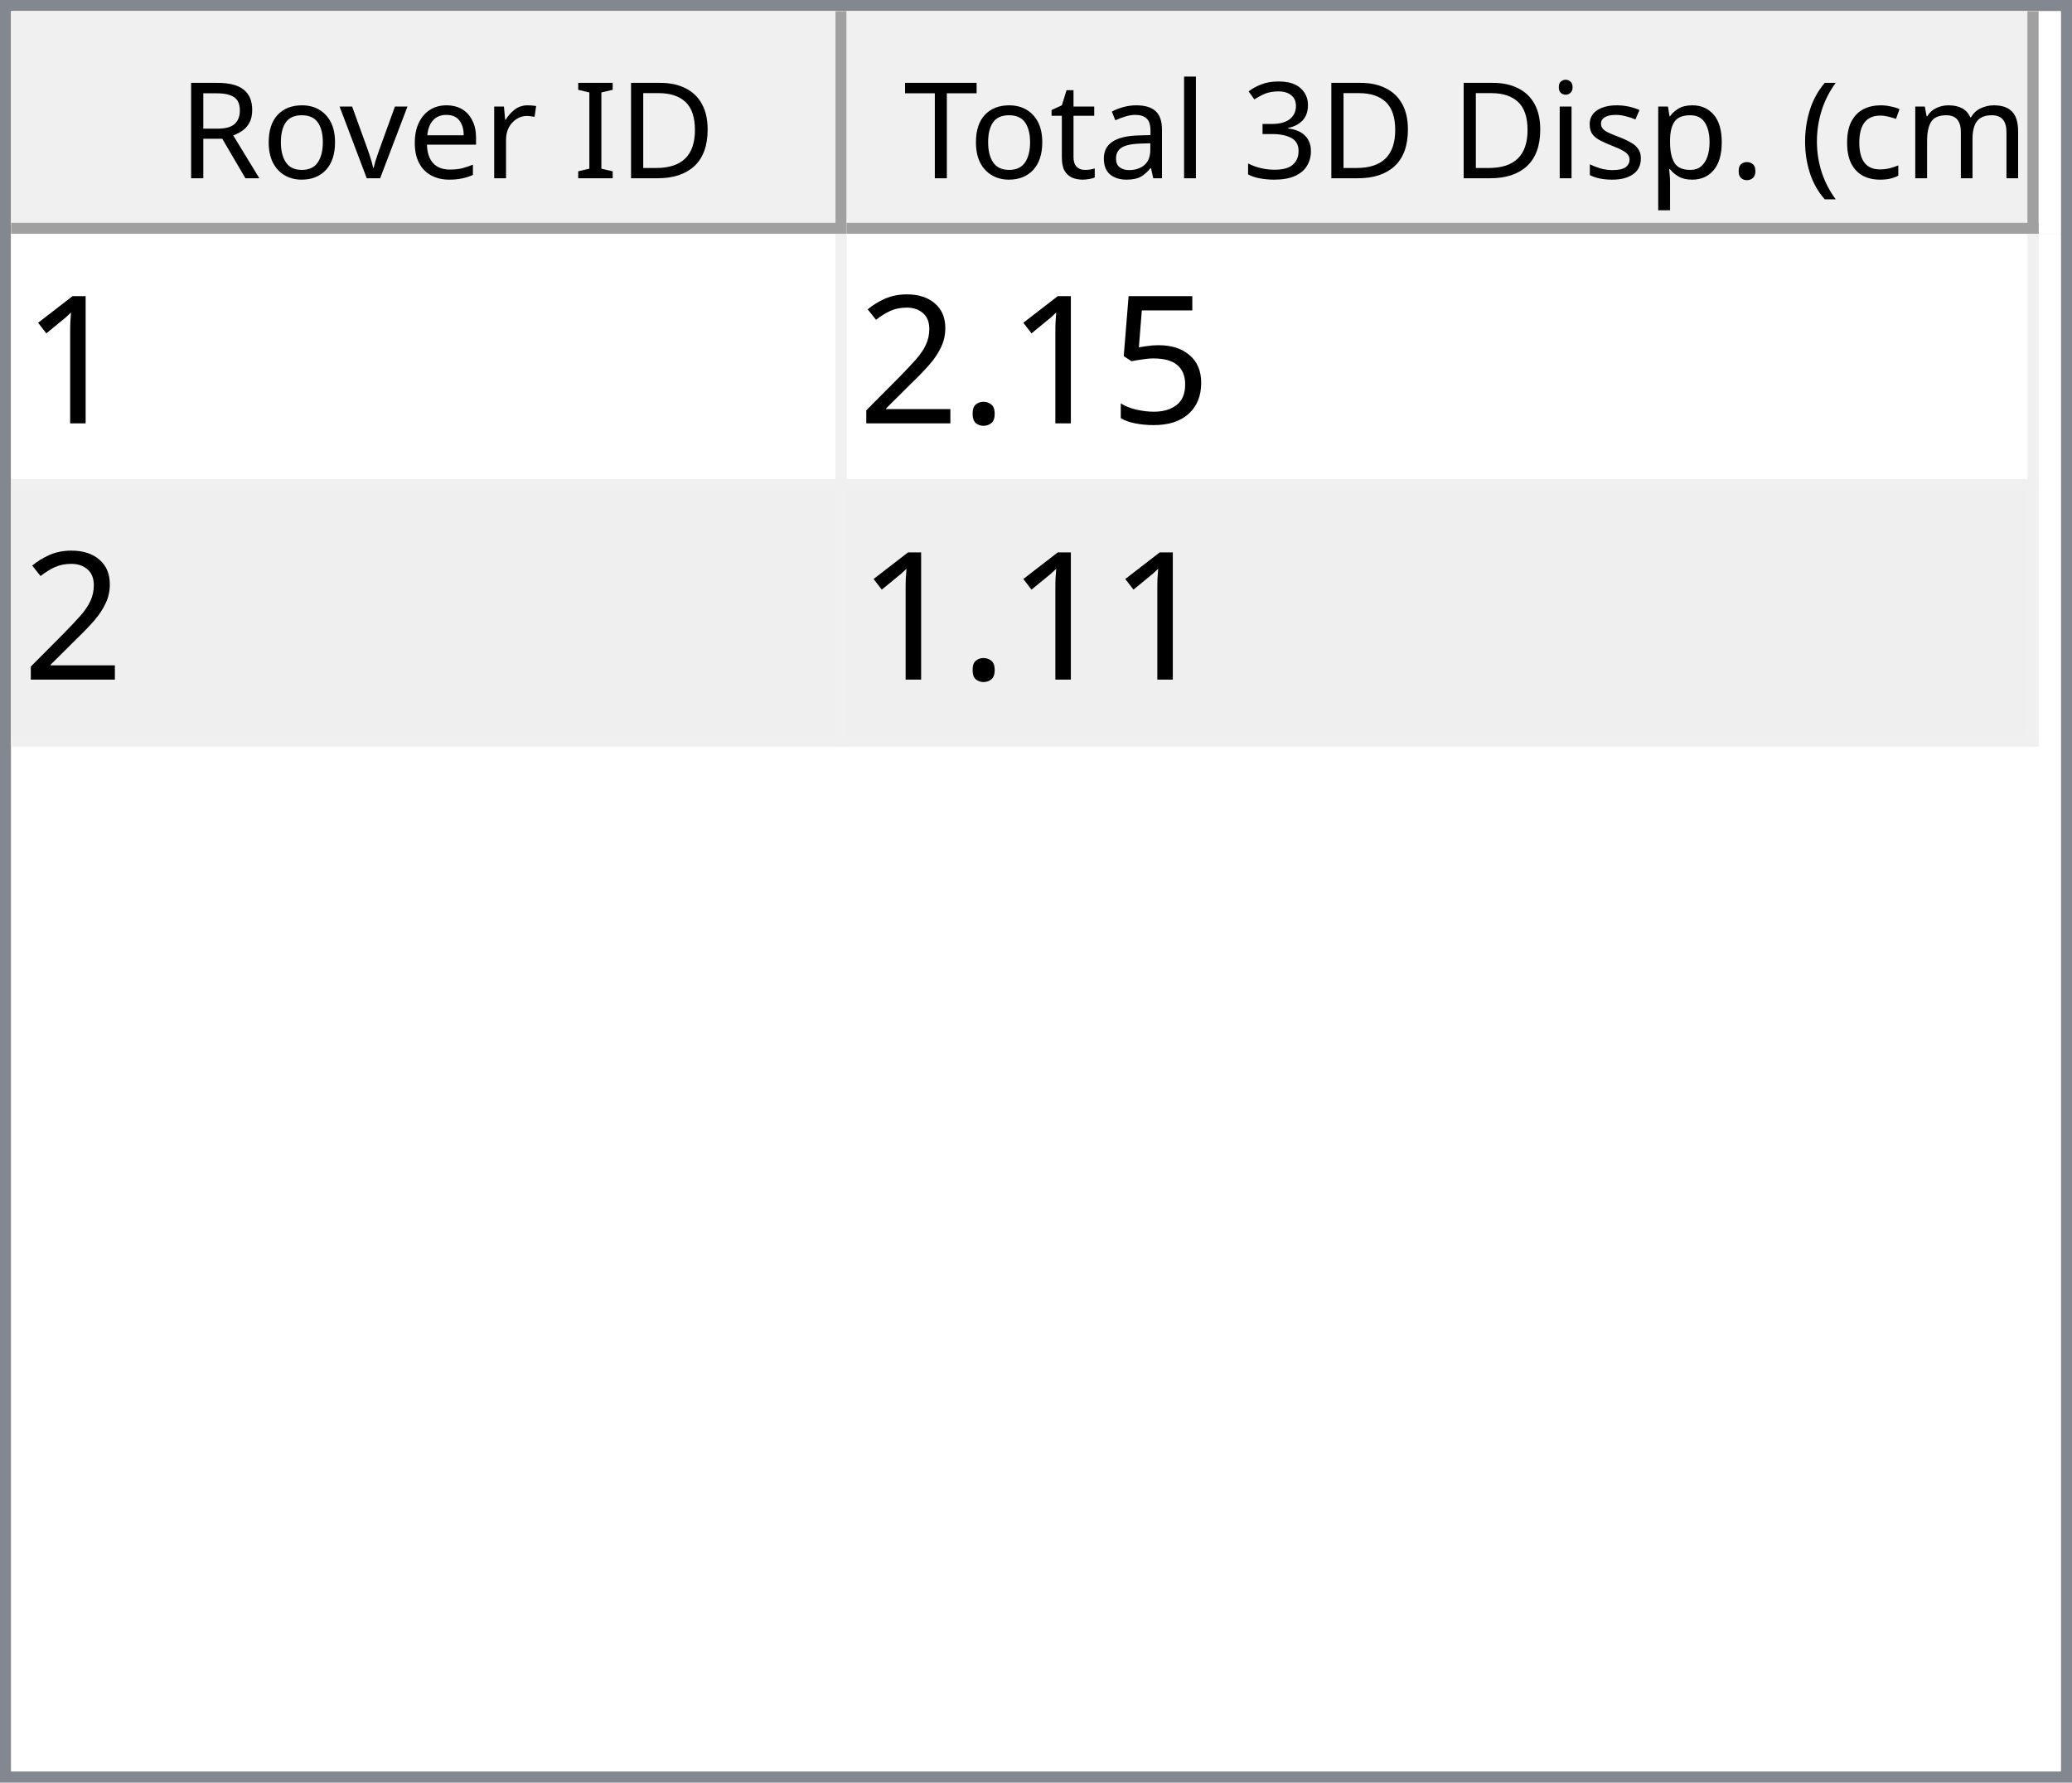
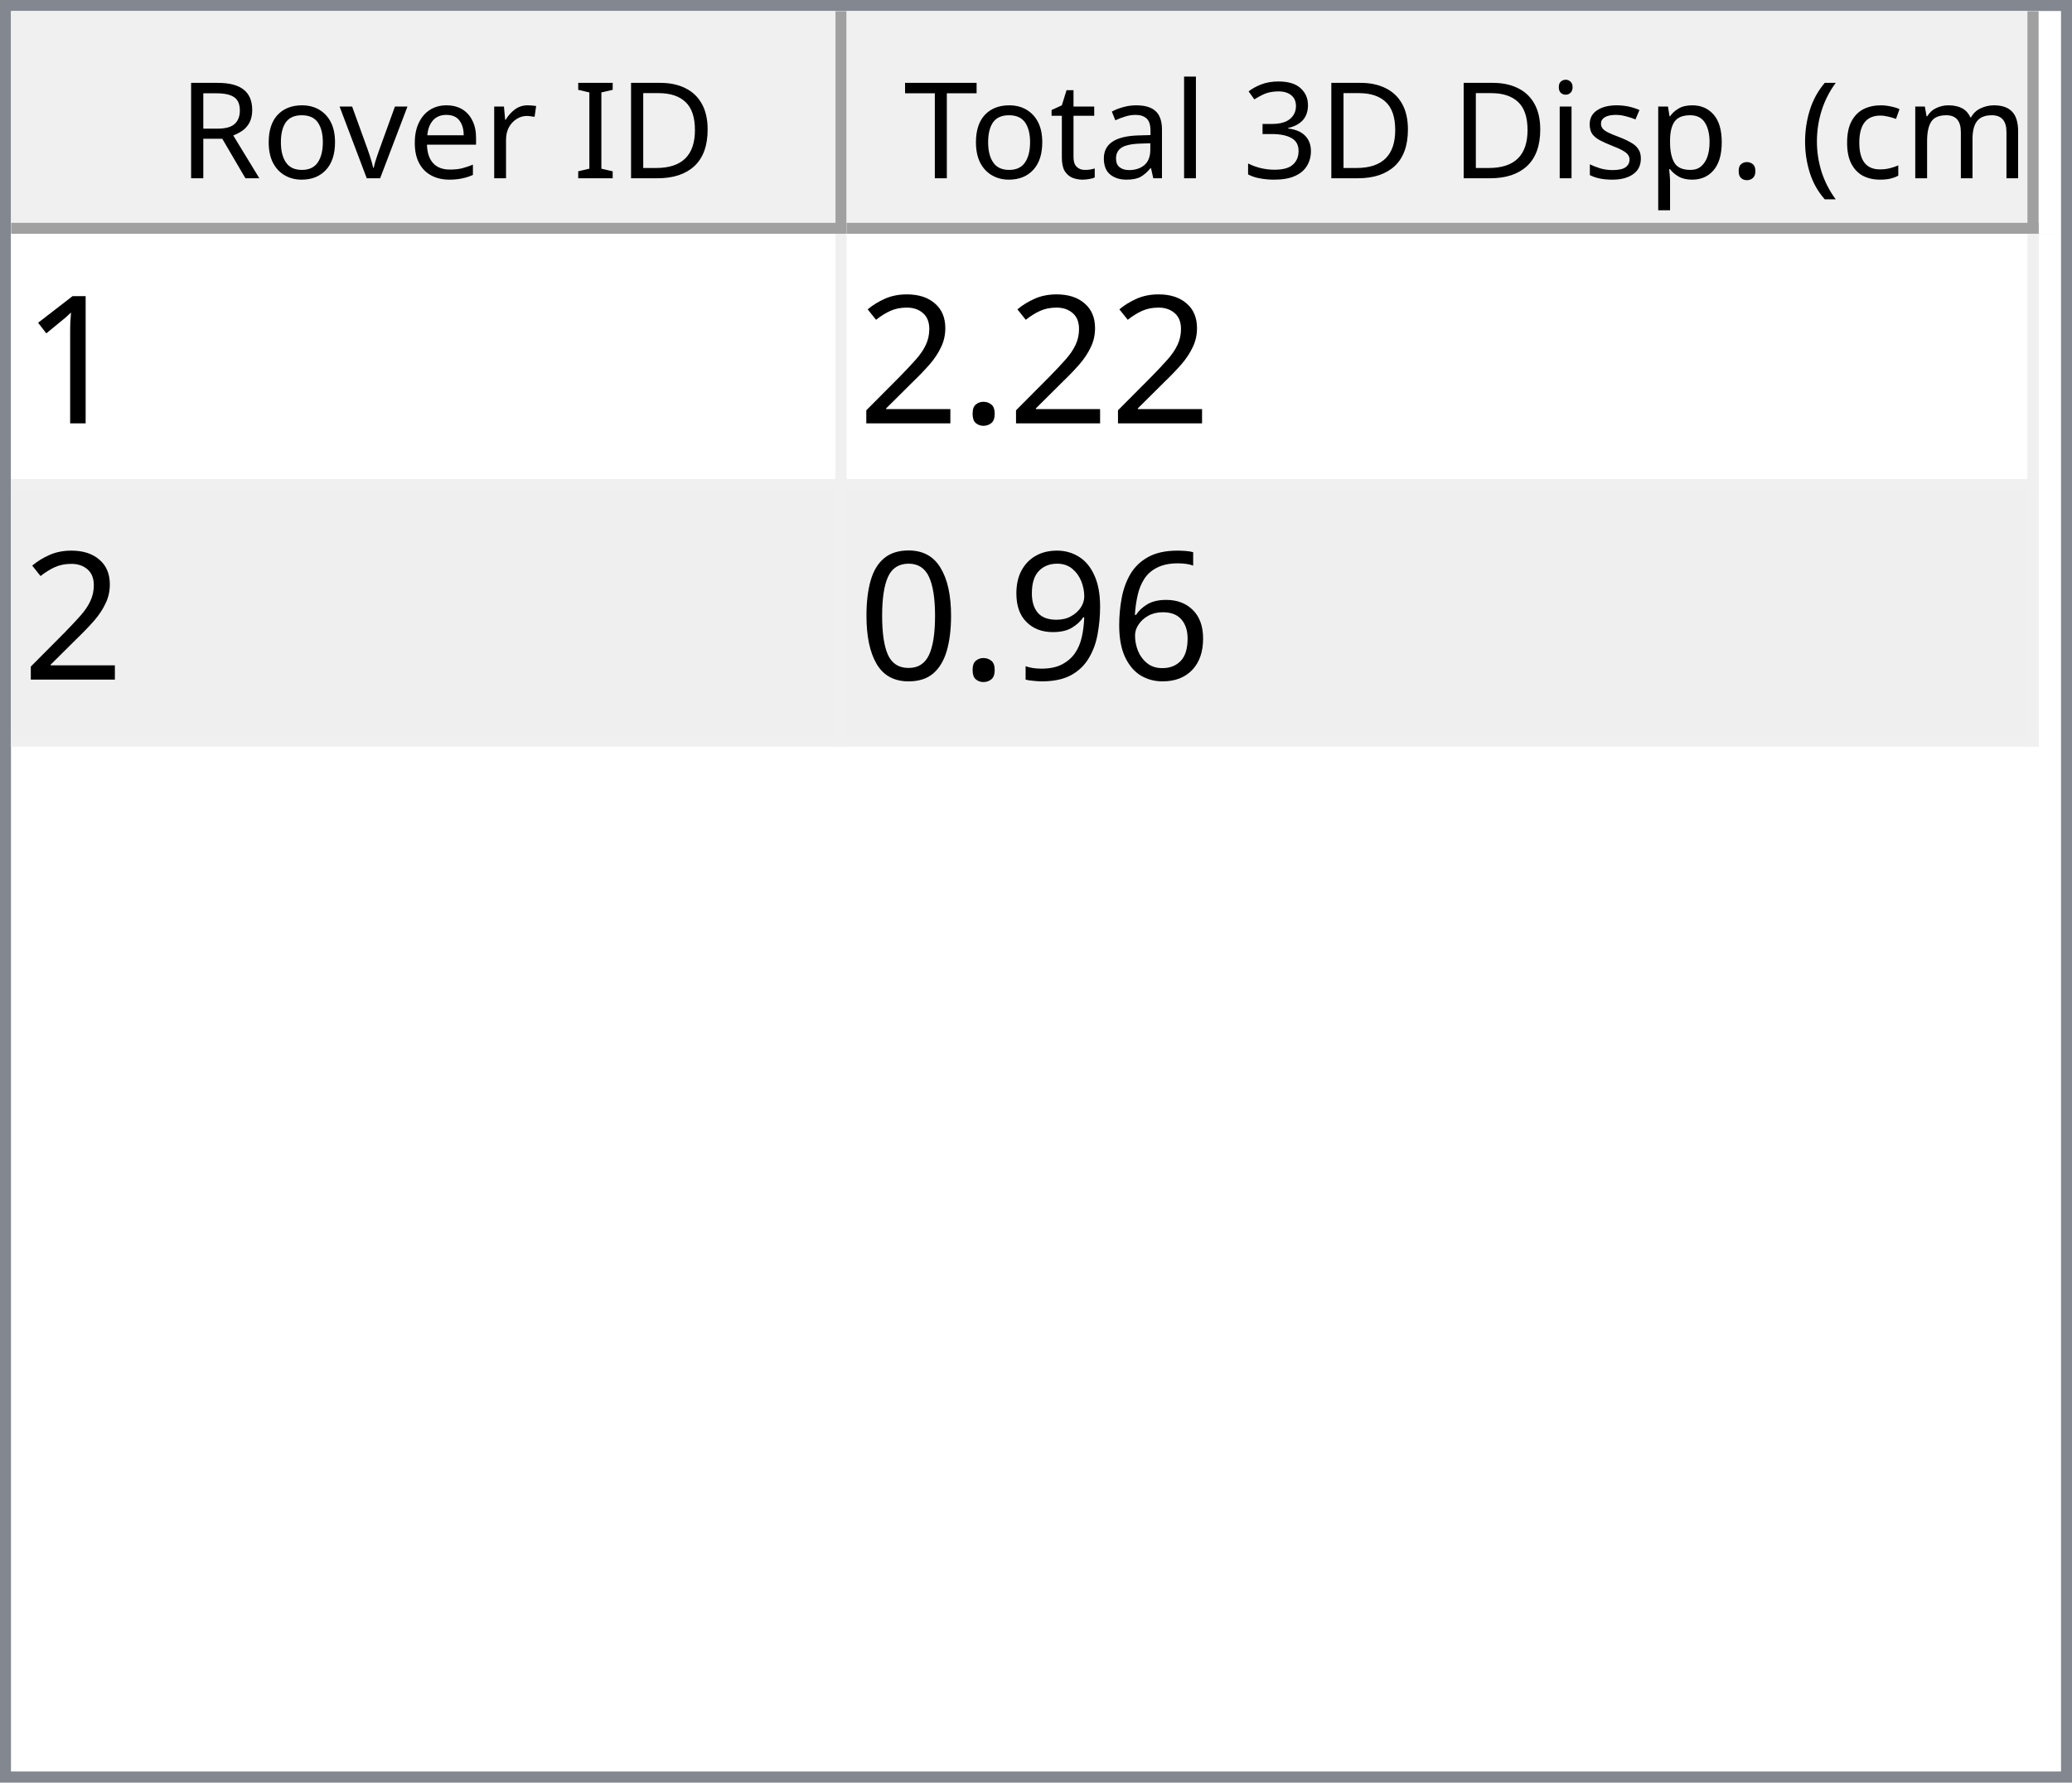
<svg xmlns="http://www.w3.org/2000/svg" style="fill-opacity:1; color-rendering:auto; color-interpolation:auto; text-rendering:auto; stroke:black; stroke-linecap:square; stroke-miterlimit:10; shape-rendering:auto; stroke-opacity:1; fill:black; stroke-dasharray:none; font-weight:normal; stroke-width:1; font-family:'Dialog'; font-style:normal; stroke-linejoin:miter; font-size:12px; stroke-dashoffset:0; image-rendering:auto;" width="186" height="160">
  <defs id="genericDefs" />
  <g>
    <defs id="defs1">
      <clipPath clipPathUnits="userSpaceOnUse" id="clipPath1">
        <path d="M0 0 L186 0 L186 160 L0 160 L0 0 Z" />
      </clipPath>
      <clipPath clipPathUnits="userSpaceOnUse" id="clipPath2">
        <path d="M0 0 L0 160 L186 160 L186 0 Z" />
      </clipPath>
      <clipPath clipPathUnits="userSpaceOnUse" id="clipPath3">
        <path d="M0 0 L0 20 L184 20 L184 0 Z" />
      </clipPath>
      <clipPath clipPathUnits="userSpaceOnUse" id="clipPath4">
        <path d="M0 0 L0 20 L75 20 L75 0 Z" />
      </clipPath>
      <clipPath clipPathUnits="userSpaceOnUse" id="clipPath5">
        <path d="M1 1 L1 19 L74 19 L74 1 Z" />
      </clipPath>
      <clipPath clipPathUnits="userSpaceOnUse" id="clipPath6">
        <path d="M0 0 L0 18 L73 18 L73 0 Z" />
      </clipPath>
      <clipPath clipPathUnits="userSpaceOnUse" id="clipPath7">
        <path d="M-0.5 -0.5 L-0.5 19.5 L74.5 19.5 L74.5 -0.5 Z" />
      </clipPath>
      <clipPath clipPathUnits="userSpaceOnUse" id="clipPath8">
        <path d="M0 0 L0 20 L107 20 L107 0 Z" />
      </clipPath>
      <clipPath clipPathUnits="userSpaceOnUse" id="clipPath9">
        <path d="M1 1 L1 19 L106 19 L106 1 Z" />
      </clipPath>
      <clipPath clipPathUnits="userSpaceOnUse" id="clipPath10">
        <path d="M0 0 L0 18 L105 18 L105 0 Z" />
      </clipPath>
      <clipPath clipPathUnits="userSpaceOnUse" id="clipPath11">
        <path d="M-0.5 -0.5 L-0.5 19.5 L106.5 19.5 L106.5 -0.5 Z" />
      </clipPath>
      <clipPath clipPathUnits="userSpaceOnUse" id="clipPath12">
        <path d="M0 0 L0 138 L184 138 L184 0 Z" />
      </clipPath>
      <clipPath clipPathUnits="userSpaceOnUse" id="clipPath13">
        <path d="M0 0 L0 46 L182 46 L182 0 Z" />
      </clipPath>
      <clipPath clipPathUnits="userSpaceOnUse" id="clipPath14">
        <path d="M-0.5 -0.5 L-0.5 45.5 L181.5 45.5 L181.5 -0.5 Z" />
      </clipPath>
      <clipPath clipPathUnits="userSpaceOnUse" id="clipPath15">
        <path d="M0 0 L0 22 L74 22 L74 0 Z" />
      </clipPath>
      <clipPath clipPathUnits="userSpaceOnUse" id="clipPath16">
        <path d="M0 0 L0 22 L106 22 L106 0 Z" />
      </clipPath>
      <font horiz-adv-x="64.551" id="font1">
        <font-face ascent="107.91" descent="25.098" units-per-em="100" style="font-style:normal; font-family:Segoe UI; font-weight:normal;" />
        <missing-glyph horiz-adv-x="64.551" d="M8.109 0 L8.109 68.266 L56.453 68.266 L56.453 0 L8.109 0 ZM15.328 7.234 L49.219 7.234 L49.219 61.031 L15.328 61.031 L15.328 7.234 Z" />
        <glyph unicode="D" horiz-adv-x="70.117" d="M9.188 0 L9.188 70.016 L28.516 70.016 Q65.531 70.016 65.531 35.891 Q65.531 19.672 55.25 9.836 Q44.969 0 27.734 0 L9.188 0 ZM17.391 62.594 L17.391 7.422 L27.828 7.422 Q41.609 7.422 49.273 14.797 Q56.938 22.172 56.938 35.688 Q56.938 62.594 28.328 62.594 L17.391 62.594 Z" />
        <glyph unicode="I" horiz-adv-x="26.611" d="M17.391 0 L9.188 0 L9.188 70.016 L17.391 70.016 L17.391 0 Z" />
        <glyph unicode=" " horiz-adv-x="27.393" d="" />
        <glyph unicode="r" horiz-adv-x="34.766" d="M34.188 41.891 Q32.078 43.5 28.125 43.5 Q23 43.5 19.555 38.672 Q16.109 33.844 16.109 25.484 L16.109 0 L8.109 0 L8.109 50 L16.109 50 L16.109 39.703 L16.312 39.703 Q18.016 44.969 21.531 47.922 Q25.047 50.875 29.391 50.875 Q32.516 50.875 34.188 50.203 L34.188 41.891 Z" />
        <glyph unicode="e" horiz-adv-x="52.295" d="M48.297 23 L12.984 23 Q13.188 14.656 17.484 10.109 Q21.781 5.562 29.297 5.562 Q37.75 5.562 44.828 11.141 L44.828 3.609 Q38.234 -1.172 27.391 -1.172 Q16.797 -1.172 10.742 5.641 Q4.688 12.453 4.688 24.812 Q4.688 36.469 11.305 43.82 Q17.922 51.172 27.734 51.172 Q37.547 51.172 42.922 44.828 Q48.297 38.484 48.297 27.203 L48.297 23 ZM40.094 29.781 Q40.047 36.719 36.75 40.578 Q33.453 44.438 27.594 44.438 Q21.922 44.438 17.969 40.383 Q14.016 36.328 13.094 29.781 L40.094 29.781 Z" />
        <glyph unicode="v" horiz-adv-x="47.9" d="M47.406 50 L27.484 0 L19.625 0 L0.688 50 L9.469 50 L22.172 13.672 Q23.578 9.672 23.922 6.688 L24.125 6.688 Q24.609 10.453 25.688 13.484 L38.969 50 L47.406 50 Z" />
        <glyph unicode="o" horiz-adv-x="58.594" d="M29 -1.172 Q17.922 -1.172 11.305 5.836 Q4.688 12.844 4.688 24.422 Q4.688 37.016 11.57 44.094 Q18.453 51.172 30.172 51.172 Q41.359 51.172 47.633 44.289 Q53.906 37.406 53.906 25.203 Q53.906 13.234 47.141 6.031 Q40.375 -1.172 29 -1.172 ZM29.594 44.438 Q21.875 44.438 17.383 39.188 Q12.891 33.938 12.891 24.703 Q12.891 15.828 17.43 10.695 Q21.969 5.562 29.594 5.562 Q37.359 5.562 41.531 10.594 Q45.703 15.625 45.703 24.906 Q45.703 34.281 41.531 39.359 Q37.359 44.438 29.594 44.438 Z" />
        <glyph unicode="R" horiz-adv-x="59.814" d="M59.375 0 L49.609 0 L37.891 19.625 Q36.281 22.359 34.766 24.289 Q33.25 26.219 31.664 27.438 Q30.078 28.656 28.25 29.219 Q26.422 29.781 24.125 29.781 L17.391 29.781 L17.391 0 L9.188 0 L9.188 70.016 L30.078 70.016 Q34.672 70.016 38.555 68.867 Q42.438 67.719 45.289 65.375 Q48.141 63.031 49.758 59.547 Q51.375 56.062 51.375 51.375 Q51.375 47.703 50.273 44.656 Q49.172 41.609 47.148 39.211 Q45.125 36.812 42.266 35.133 Q39.406 33.453 35.844 32.516 L35.844 32.328 Q37.594 31.547 38.891 30.547 Q40.188 29.547 41.359 28.18 Q42.531 26.812 43.68 25.078 Q44.828 23.344 46.234 21.047 L59.375 0 ZM17.391 62.594 L17.391 37.203 L28.516 37.203 Q31.594 37.203 34.203 38.133 Q36.812 39.062 38.719 40.797 Q40.625 42.531 41.703 45.047 Q42.781 47.562 42.781 50.688 Q42.781 56.297 39.141 59.445 Q35.5 62.594 28.609 62.594 L17.391 62.594 Z" />
        <glyph unicode=")" horiz-adv-x="30.176" d="M8.297 -15.922 L1.172 -15.922 Q16.406 2.344 16.406 26.812 Q16.406 51.469 1.078 70.016 L8.297 70.016 Q23.531 52.156 23.531 26.703 Q23.531 1.375 8.297 -15.922 Z" />
        <glyph unicode="m" horiz-adv-x="86.133" d="M79.109 0 L71.094 0 L71.094 28.719 Q71.094 37.016 68.531 40.727 Q65.969 44.438 59.906 44.438 Q54.781 44.438 51.195 39.75 Q47.609 35.062 47.609 28.516 L47.609 0 L39.594 0 L39.594 29.688 Q39.594 44.438 28.219 44.438 Q22.953 44.438 19.531 40.016 Q16.109 35.594 16.109 28.516 L16.109 0 L8.109 0 L8.109 50 L16.109 50 L16.109 42.094 L16.312 42.094 Q21.625 51.172 31.844 51.172 Q36.969 51.172 40.773 48.312 Q44.578 45.453 46 40.828 Q51.562 51.172 62.594 51.172 Q79.109 51.172 79.109 30.812 L79.109 0 Z" />
        <glyph unicode="c" horiz-adv-x="46.191" d="M42.188 2.297 Q36.422 -1.172 28.516 -1.172 Q17.828 -1.172 11.258 5.789 Q4.688 12.75 4.688 23.828 Q4.688 36.188 11.766 43.68 Q18.844 51.172 30.672 51.172 Q37.25 51.172 42.281 48.734 L42.281 40.531 Q36.719 44.438 30.375 44.438 Q22.703 44.438 17.797 38.945 Q12.891 33.453 12.891 24.516 Q12.891 15.719 17.508 10.641 Q22.125 5.562 29.891 5.562 Q36.422 5.562 42.188 9.906 L42.188 2.297 Z" />
        <glyph unicode="(" horiz-adv-x="30.176" d="M29.109 -15.922 L21.969 -15.922 Q6.844 1.375 6.844 26.703 Q6.844 52.156 21.969 70.016 L29.203 70.016 Q13.875 51.469 13.875 26.812 Q13.875 2.344 29.109 -15.922 Z" />
        <glyph unicode="." horiz-adv-x="21.68" d="M10.891 -1.078 Q8.641 -1.078 7.055 0.539 Q5.469 2.156 5.469 4.391 Q5.469 6.641 7.055 8.273 Q8.641 9.906 10.891 9.906 Q13.188 9.906 14.797 8.273 Q16.406 6.641 16.406 4.391 Q16.406 2.156 14.797 0.539 Q13.188 -1.078 10.891 -1.078 Z" />
        <glyph unicode="p" horiz-adv-x="58.789" d="M16.312 7.234 L16.109 7.234 L16.109 -23 L8.109 -23 L8.109 50 L16.109 50 L16.109 41.219 L16.312 41.219 Q22.219 51.172 33.594 51.172 Q43.266 51.172 48.688 44.461 Q54.109 37.75 54.109 26.469 Q54.109 13.922 48 6.375 Q41.891 -1.172 31.297 -1.172 Q21.578 -1.172 16.312 7.234 ZM16.109 27.391 L16.109 20.406 Q16.109 14.203 20.141 9.883 Q24.172 5.562 30.375 5.562 Q37.641 5.562 41.773 11.133 Q45.906 16.703 45.906 26.609 Q45.906 34.969 42.047 39.703 Q38.188 44.438 31.594 44.438 Q24.609 44.438 20.359 39.578 Q16.109 34.719 16.109 27.391 Z" />
        <glyph unicode="s" horiz-adv-x="42.432" d="M5.078 1.812 L5.078 10.406 Q11.625 5.562 19.484 5.562 Q30.031 5.562 30.031 12.594 Q30.031 14.594 29.125 15.992 Q28.219 17.391 26.68 18.461 Q25.141 19.531 23.07 20.383 Q21 21.234 18.609 22.172 Q15.281 23.484 12.766 24.828 Q10.25 26.172 8.57 27.859 Q6.891 29.547 6.031 31.695 Q5.172 33.844 5.172 36.719 Q5.172 40.234 6.789 42.945 Q8.406 45.656 11.086 47.484 Q13.766 49.312 17.211 50.242 Q20.656 51.172 24.312 51.172 Q30.812 51.172 35.938 48.922 L35.938 40.828 Q30.422 44.438 23.25 44.438 Q21 44.438 19.195 43.922 Q17.391 43.406 16.094 42.477 Q14.797 41.547 14.086 40.258 Q13.375 38.969 13.375 37.406 Q13.375 35.453 14.086 34.133 Q14.797 32.812 16.164 31.789 Q17.531 30.766 19.484 29.938 Q21.438 29.109 23.922 28.125 Q27.25 26.859 29.883 25.516 Q32.516 24.172 34.375 22.484 Q36.234 20.797 37.234 18.602 Q38.234 16.406 38.234 13.375 Q38.234 9.672 36.602 6.938 Q34.969 4.203 32.234 2.398 Q29.5 0.594 25.93 -0.289 Q22.359 -1.172 18.453 -1.172 Q10.75 -1.172 5.078 1.812 Z" />
        <glyph unicode="i" horiz-adv-x="24.219" d="M12.203 62.703 Q10.062 62.703 8.547 64.164 Q7.031 65.625 7.031 67.875 Q7.031 70.125 8.547 71.609 Q10.062 73.094 12.203 73.094 Q14.406 73.094 15.945 71.609 Q17.484 70.125 17.484 67.875 Q17.484 65.719 15.945 64.211 Q14.406 62.703 12.203 62.703 ZM16.109 0 L8.109 0 L8.109 50 L16.109 50 L16.109 0 Z" />
        <glyph unicode="3" horiz-adv-x="53.906" d="M46.531 19.828 Q46.531 15.094 44.75 11.211 Q42.969 7.328 39.719 4.57 Q36.469 1.812 31.93 0.297 Q27.391 -1.219 21.922 -1.219 Q11.922 -1.219 6 2.594 L6 11.188 Q13.094 5.609 22.219 5.609 Q25.875 5.609 28.828 6.539 Q31.781 7.469 33.906 9.227 Q36.031 10.984 37.18 13.477 Q38.328 15.969 38.328 19.094 Q38.328 32.812 18.797 32.812 L12.984 32.812 L12.984 39.594 L18.5 39.594 Q35.797 39.594 35.797 52.484 Q35.797 64.406 22.609 64.406 Q15.188 64.406 8.688 59.422 L8.688 67.188 Q15.375 71.188 24.609 71.188 Q29 71.188 32.57 69.969 Q36.141 68.75 38.68 66.555 Q41.219 64.359 42.609 61.281 Q44 58.203 44 54.5 Q44 40.672 30.031 36.719 L30.031 36.531 Q33.594 36.141 36.625 34.797 Q39.656 33.453 41.852 31.305 Q44.047 29.156 45.289 26.25 Q46.531 23.344 46.531 19.828 Z" />
        <glyph unicode="l" horiz-adv-x="24.219" d="M16.109 0 L8.109 0 L8.109 74.031 L16.109 74.031 L16.109 0 Z" />
        <glyph unicode="a" horiz-adv-x="50.879" d="M43.891 0 L35.891 0 L35.891 7.812 L35.688 7.812 Q30.469 -1.172 20.312 -1.172 Q12.844 -1.172 8.617 2.781 Q4.391 6.734 4.391 13.281 Q4.391 27.297 20.906 29.594 L35.891 31.688 Q35.891 44.438 25.594 44.438 Q16.547 44.438 9.281 38.281 L9.281 46.484 Q16.656 51.172 26.266 51.172 Q43.891 51.172 43.891 32.516 L43.891 0 ZM35.891 25.297 L23.828 23.641 Q18.266 22.859 15.43 20.875 Q12.594 18.891 12.594 13.875 Q12.594 10.203 15.211 7.883 Q17.828 5.562 22.172 5.562 Q28.125 5.562 32.008 9.742 Q35.891 13.922 35.891 20.312 L35.891 25.297 Z" />
        <glyph unicode="t" horiz-adv-x="33.887" d="M31.297 0.484 Q28.469 -1.078 23.828 -1.078 Q10.688 -1.078 10.688 13.578 L10.688 43.172 L2.094 43.172 L2.094 50 L10.688 50 L10.688 62.203 L18.703 64.797 L18.703 50 L31.297 50 L31.297 43.172 L18.703 43.172 L18.703 14.984 Q18.703 9.969 20.414 7.82 Q22.125 5.672 26.078 5.672 Q29.109 5.672 31.297 7.328 L31.297 0.484 Z" />
        <glyph unicode="T" horiz-adv-x="52.393" d="M50.594 62.594 L30.375 62.594 L30.375 0 L22.172 0 L22.172 62.594 L2 62.594 L2 70.016 L50.594 70.016 L50.594 62.594 Z" />
      </font>
      <font horiz-adv-x="75.0" id="font2">
        <font-face ascent="100.537" descent="21.973" units-per-em="100" style="font-style:normal; font-family:sans-serif; font-weight:normal;" />
        <missing-glyph horiz-adv-x="75.0" d="M12.5 0 L12.5 62.5 L62.5 62.5 L62.5 0 L12.5 0 ZM14.062 1.562 L60.938 1.562 L60.938 60.938 L14.062 60.938 L14.062 1.562 Z" />
        <glyph unicode="1" horiz-adv-x="55.615" d="M37.25 0 L28.469 0 L28.469 56 Q25.297 52.984 20.141 49.953 Q14.984 46.922 10.891 45.406 L10.891 53.906 Q18.266 57.375 23.781 62.305 Q29.297 67.234 31.594 71.875 L37.25 71.875 L37.25 0 Z" />
-         <glyph unicode="5" horiz-adv-x="55.615" d="M4.156 18.75 L13.375 19.531 Q14.406 12.797 18.141 9.398 Q21.875 6 27.156 6 Q33.5 6 37.891 10.789 Q42.281 15.578 42.281 23.484 Q42.281 31 38.062 35.352 Q33.844 39.703 27 39.703 Q22.75 39.703 19.336 37.773 Q15.922 35.844 13.969 32.766 L5.719 33.844 L12.641 70.609 L48.25 70.609 L48.25 62.203 L19.672 62.203 L15.828 42.969 Q22.266 47.469 29.344 47.469 Q38.719 47.469 45.164 40.969 Q51.609 34.469 51.609 24.266 Q51.609 14.547 45.953 7.469 Q39.062 -1.219 27.156 -1.219 Q17.391 -1.219 11.211 4.25 Q5.031 9.719 4.156 18.75 Z" />
        <glyph unicode="." horiz-adv-x="27.783" d="M9.078 0 L9.078 10.016 L19.094 10.016 L19.094 0 L9.078 0 Z" />
        <glyph unicode="2" horiz-adv-x="55.615" d="M50.344 8.453 L50.344 0 L3.031 0 Q2.938 3.172 4.047 6.109 Q5.859 10.938 9.836 15.625 Q13.812 20.312 21.344 26.469 Q33.016 36.031 37.117 41.625 Q41.219 47.219 41.219 52.203 Q41.219 57.422 37.477 61.008 Q33.734 64.594 27.734 64.594 Q21.391 64.594 17.578 60.789 Q13.766 56.984 13.719 50.25 L4.688 51.172 Q5.609 61.281 11.664 66.578 Q17.719 71.875 27.938 71.875 Q38.234 71.875 44.242 66.164 Q50.25 60.453 50.25 52 Q50.25 47.703 48.492 43.555 Q46.734 39.406 42.656 34.812 Q38.578 30.219 29.109 22.219 Q21.188 15.578 18.945 13.211 Q16.703 10.844 15.234 8.453 L50.344 8.453 Z" />
+         <glyph unicode="6" horiz-adv-x="55.615" d="M49.75 54.047 L41.016 53.375 Q39.844 58.547 37.703 60.891 Q34.125 64.656 28.906 64.656 Q24.703 64.656 21.531 62.312 Q17.391 59.281 14.992 53.469 Q12.594 47.656 12.5 36.922 Q15.672 41.75 20.266 44.094 Q24.859 46.438 29.891 46.438 Q38.672 46.438 44.852 39.969 Q51.031 33.5 51.031 23.25 Q51.031 16.5 48.125 10.719 Q45.219 4.938 40.141 1.859 Q35.062 -1.219 28.609 -1.219 Q17.625 -1.219 10.695 6.859 Q3.766 14.938 3.766 33.5 Q3.766 54.25 11.422 63.672 Q18.109 71.875 29.438 71.875 Q37.891 71.875 43.289 67.141 Q48.688 62.406 49.75 54.047 ZM13.875 23.188 Q13.875 18.656 15.797 14.508 Q17.719 10.359 21.188 8.18 Q24.656 6 28.469 6 Q34.031 6 38.039 10.492 Q42.047 14.984 42.047 22.703 Q42.047 30.125 38.086 34.398 Q34.125 38.672 28.125 38.672 Q22.172 38.672 18.023 34.398 Q13.875 30.125 13.875 23.188 Z" />
+         <glyph unicode="9" horiz-adv-x="55.615" d="M5.469 16.547 L13.922 17.328 Q14.984 11.375 18.016 8.688 Q21.047 6 25.781 6 Q29.828 6 32.883 7.859 Q35.938 9.719 37.891 12.82 Q39.844 15.922 41.164 21.195 Q42.484 26.469 42.484 31.938 Q42.484 32.516 42.438 33.688 Q39.797 29.5 35.234 26.883 Q30.672 24.266 25.344 24.266 Q16.453 24.266 10.305 30.711 Q4.156 37.156 4.156 47.703 Q4.156 58.594 10.578 65.234 Q17 71.875 26.656 71.875 Q33.641 71.875 39.43 68.117 Q45.219 64.359 48.219 57.398 Q51.219 50.438 51.219 37.25 Q51.219 23.531 48.242 15.406 Q45.266 7.281 39.383 3.031 Q33.5 -1.219 25.594 -1.219 Q17.188 -1.219 11.867 3.445 Q6.547 8.109 5.469 16.547 ZM41.453 48.141 Q41.453 55.719 37.43 60.156 Q33.406 64.594 27.734 64.594 Q21.875 64.594 17.531 59.812 Q13.188 55.031 13.188 47.406 Q13.188 40.578 17.312 36.305 Q21.438 32.031 27.484 32.031 Q33.594 32.031 37.523 36.305 Q41.453 40.578 41.453 48.141 Z" />
+         <glyph unicode="0" horiz-adv-x="55.615" d="M4.156 35.297 Q4.156 48 6.766 55.742 Q9.375 63.484 14.523 67.68 Q19.672 71.875 27.484 71.875 Q33.25 71.875 37.594 69.555 Q41.938 67.234 44.773 62.867 Q47.609 58.5 49.219 52.227 Q50.828 45.953 50.828 35.297 Q50.828 22.703 48.242 14.969 Q45.656 7.234 40.508 3.008 Q35.359 -1.219 27.484 -1.219 Q17.141 -1.219 11.234 6.203 Q4.156 15.141 4.156 35.297 ZM13.188 35.297 Q13.188 17.672 17.312 11.836 Q21.438 6 27.484 6 Q33.547 6 37.672 11.859 Q41.797 17.719 41.797 35.297 Q41.797 52.984 37.672 58.789 Q33.547 64.594 27.391 64.594 Q21.344 64.594 17.719 59.469 Q13.188 52.938 13.188 35.297 Z" />
      </font>
    </defs>
    <g style="fill:white; stroke:white;">
      <rect x="0" y="0" width="186" style="clip-path:url(#clipPath1); stroke:none;" height="160" />
    </g>
    <g style="fill:white; text-rendering:optimizeSpeed; color-rendering:optimizeSpeed; image-rendering:optimizeSpeed; shape-rendering:crispEdges; stroke:white; color-interpolation:sRGB;">
      <rect x="0" width="186" height="160" y="0" style="stroke:none;" />
      <path style="stroke:none;" d="M0 160 L186 160 L186 0 L0 0 Z" />
    </g>
    <g style="fill:rgb(240,240,240); font-family:'Segoe UI'; stroke:rgb(240,240,240);">
      <rect x="0" y="0" width="186" style="clip-path:url(#clipPath2); stroke:none;" height="160" />
    </g>
    <g style="fill:rgb(130,135,144); font-family:'Segoe UI'; stroke:rgb(130,135,144);">
      <path d="M0 0 L186 0 L186 160 L0 160 L0 0 ZM1 1 L185 1 L185 159 L1 159 L1 1 Z" style="fill-rule:evenodd; clip-path:url(#clipPath2); stroke:none;" />
    </g>
    <g style="fill:white; font-family:'Segoe UI'; stroke:white;" transform="translate(1,1)">
      <rect x="0" y="0" width="184" style="clip-path:url(#clipPath3); stroke:none;" height="20" />
    </g>
    <g style="fill:rgb(240,240,240); font-family:'Segoe UI'; stroke:rgb(240,240,240);" transform="translate(1,1)">
      <rect x="0" y="0" width="75" style="clip-path:url(#clipPath4); stroke:none;" height="20" />
    </g>
    <g style="font-family:'Segoe UI';" transform="translate(2,2)">
      <text x="14" xml:space="preserve" y="14" style="clip-path:url(#clipPath6); stroke:none;">Rover ID</text>
    </g>
    <g style="fill:rgb(160,160,160); font-family:'Segoe UI'; stroke:rgb(160,160,160); stroke-linejoin:bevel;" transform="translate(1.5,1.5)">
      <line x1="74" x2="74" y1="0" style="fill:none; clip-path:url(#clipPath7);" y2="19" />
    </g>
    <g style="fill:rgb(160,160,160); font-family:'Segoe UI'; stroke:rgb(160,160,160); stroke-linejoin:bevel;" transform="matrix(1,0,0,1,1,1) translate(0.5,0.5)">
      <line x1="0" x2="74" y1="19" style="fill:none; clip-path:url(#clipPath7);" y2="19" />
    </g>
    <g style="fill:rgb(240,240,240); font-family:'Segoe UI'; stroke:rgb(240,240,240);" transform="translate(76,1)">
      <rect x="0" y="0" width="107" style="clip-path:url(#clipPath8); stroke:none;" height="20" />
    </g>
    <g style="font-family:'Segoe UI';" transform="translate(77,2)">
      <text x="1" xml:space="preserve" y="14" style="clip-path:url(#clipPath10); stroke:none;"> Total 3D Disp. (cm)</text>
    </g>
    <g style="fill:rgb(160,160,160); font-family:'Segoe UI'; stroke:rgb(160,160,160); stroke-linejoin:bevel;" transform="translate(76.5,1.5)">
      <line x1="106" x2="106" y1="0" style="fill:none; clip-path:url(#clipPath11);" y2="19" />
    </g>
    <g style="fill:rgb(160,160,160); font-family:'Segoe UI'; stroke:rgb(160,160,160); stroke-linejoin:bevel;" transform="matrix(1,0,0,1,76,1) translate(0.5,0.5)">
      <line x1="0" x2="106" y1="19" style="fill:none; clip-path:url(#clipPath11);" y2="19" />
    </g>
    <g style="fill:white; font-family:'Segoe UI'; stroke:white;" transform="translate(1,21)">
      <rect x="0" y="0" width="184" style="clip-path:url(#clipPath12); stroke:none;" height="138" />
    </g>
    <g style="fill:rgb(240,240,240); font-size:16px; font-family:sans-serif; stroke:rgb(240,240,240);" transform="translate(1,21)">
      <rect x="0" y="0" width="182" style="clip-path:url(#clipPath13); stroke:none;" height="46" />
      <line transform="translate(0.5,0.5)" x1="0" x2="181" y1="22" style="clip-path:url(#clipPath14); fill:none; stroke-linejoin:bevel;" y2="22" />
    </g>
    <g transform="matrix(1,0,0,1,1,21) translate(0.5,0.5)" style="fill:rgb(240,240,240); font-size:16px; font-family:sans-serif; stroke:rgb(240,240,240); stroke-linejoin:bevel;">
      <line x1="0" x2="181" y1="45" style="fill:none; clip-path:url(#clipPath14);" y2="45" />
    </g>
    <g transform="matrix(1,0,0,1,1,21) translate(0.5,0.5)" style="fill:rgb(240,240,240); font-size:16px; font-family:sans-serif; stroke:rgb(240,240,240); stroke-linejoin:bevel;">
      <line x1="74" x2="74" y1="0" style="fill:none; clip-path:url(#clipPath14);" y2="45" />
    </g>
    <g transform="matrix(1,0,0,1,1,21) translate(0.5,0.5)" style="fill:rgb(240,240,240); font-size:16px; font-family:sans-serif; stroke:rgb(240,240,240); stroke-linejoin:bevel;">
      <line x1="181" x2="181" y1="0" style="fill:none; clip-path:url(#clipPath14);" y2="45" />
    </g>
    <g style="fill:white; font-size:16px; font-family:sans-serif; stroke:white;" transform="matrix(1,0,0,1,1,21)">
      <rect x="0" y="0" width="74" style="clip-path:url(#clipPath15); stroke:none;" height="22" />
      <text x="1" y="17" style="fill:black; clip-path:url(#clipPath15); stroke:none;" xml:space="preserve">1</text>
    </g>
    <g style="fill:white; font-size:16px; font-family:sans-serif; stroke:white;" transform="matrix(1,0,0,1,1,21) translate(75,0)">
      <rect x="0" y="0" width="106" style="clip-path:url(#clipPath16); stroke:none;" height="22" />
-       <text x="1" y="17" style="fill:black; clip-path:url(#clipPath16); stroke:none;" xml:space="preserve">2.15</text>
+       <text x="1" y="17" style="fill:black; clip-path:url(#clipPath16); stroke:none;" xml:space="preserve">2.22</text>
    </g>
    <g style="fill:rgb(239,239,239); font-size:16px; font-family:sans-serif; stroke:rgb(239,239,239);" transform="matrix(1,0,0,1,1,21) translate(0,23)">
      <rect x="0" y="0" width="74" style="clip-path:url(#clipPath15); stroke:none;" height="22" />
      <text x="1" y="17" style="fill:black; clip-path:url(#clipPath15); stroke:none;" xml:space="preserve">2</text>
    </g>
    <g style="fill:rgb(239,239,239); font-size:16px; font-family:sans-serif; stroke:rgb(239,239,239);" transform="matrix(1,0,0,1,1,21) translate(75,23)">
      <rect x="0" y="0" width="106" style="clip-path:url(#clipPath16); stroke:none;" height="22" />
-       <text x="1" y="17" style="fill:black; clip-path:url(#clipPath16); stroke:none;" xml:space="preserve">1.11</text>
+       <text x="1" y="17" style="fill:black; clip-path:url(#clipPath16); stroke:none;" xml:space="preserve">0.96</text>
    </g>
  </g>
</svg>
